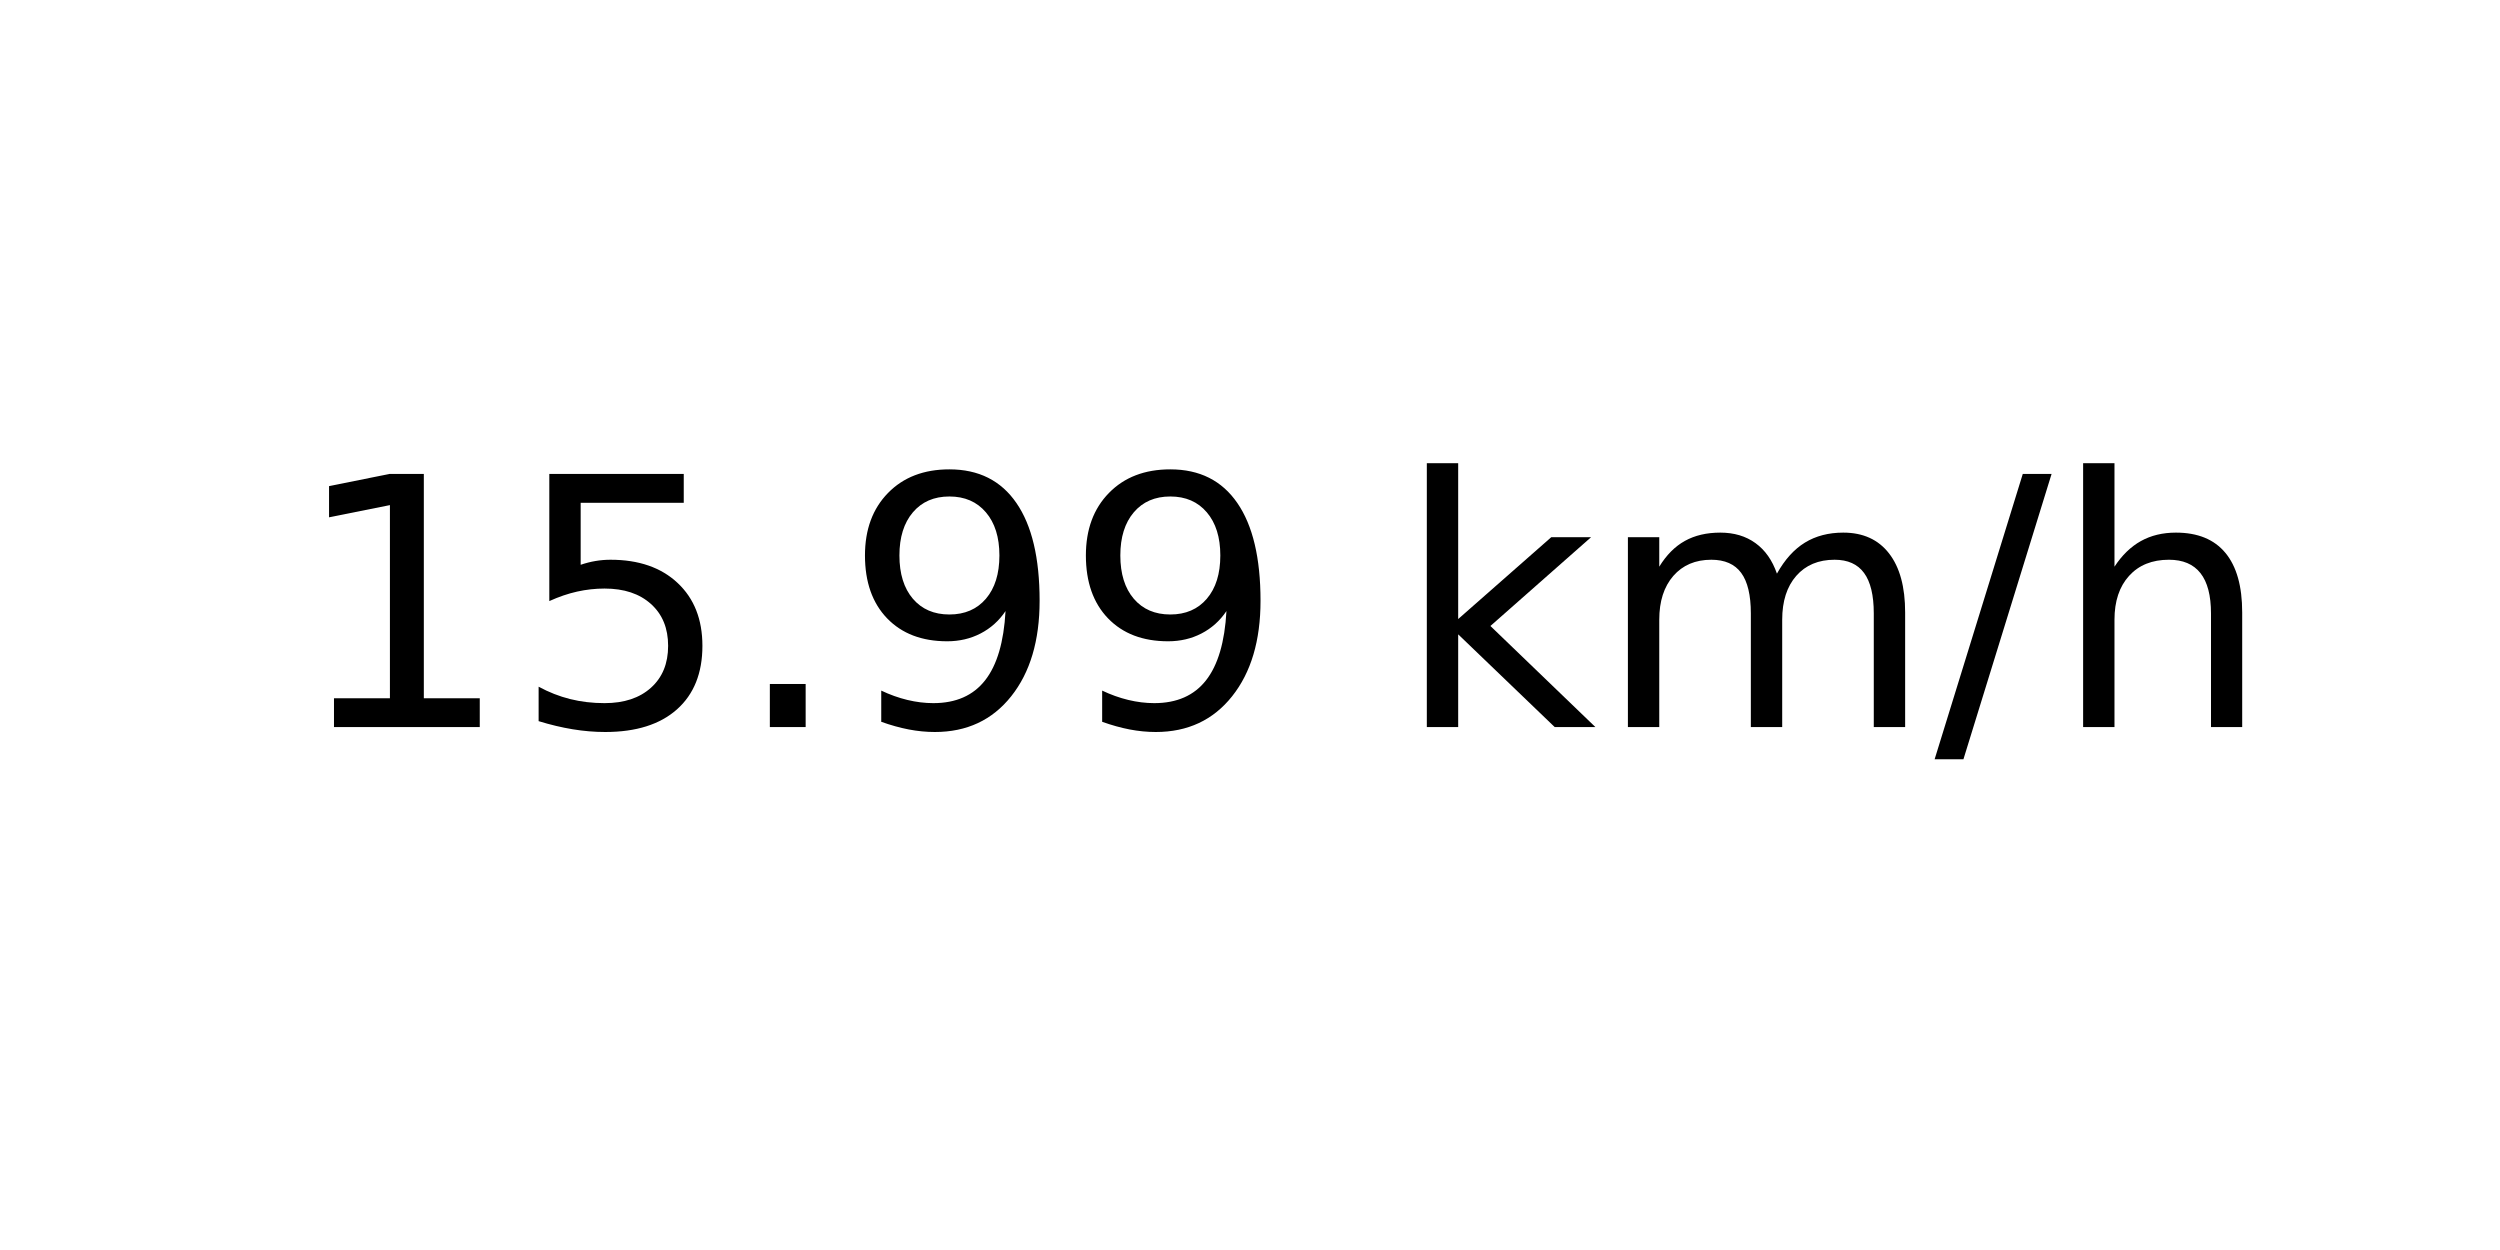
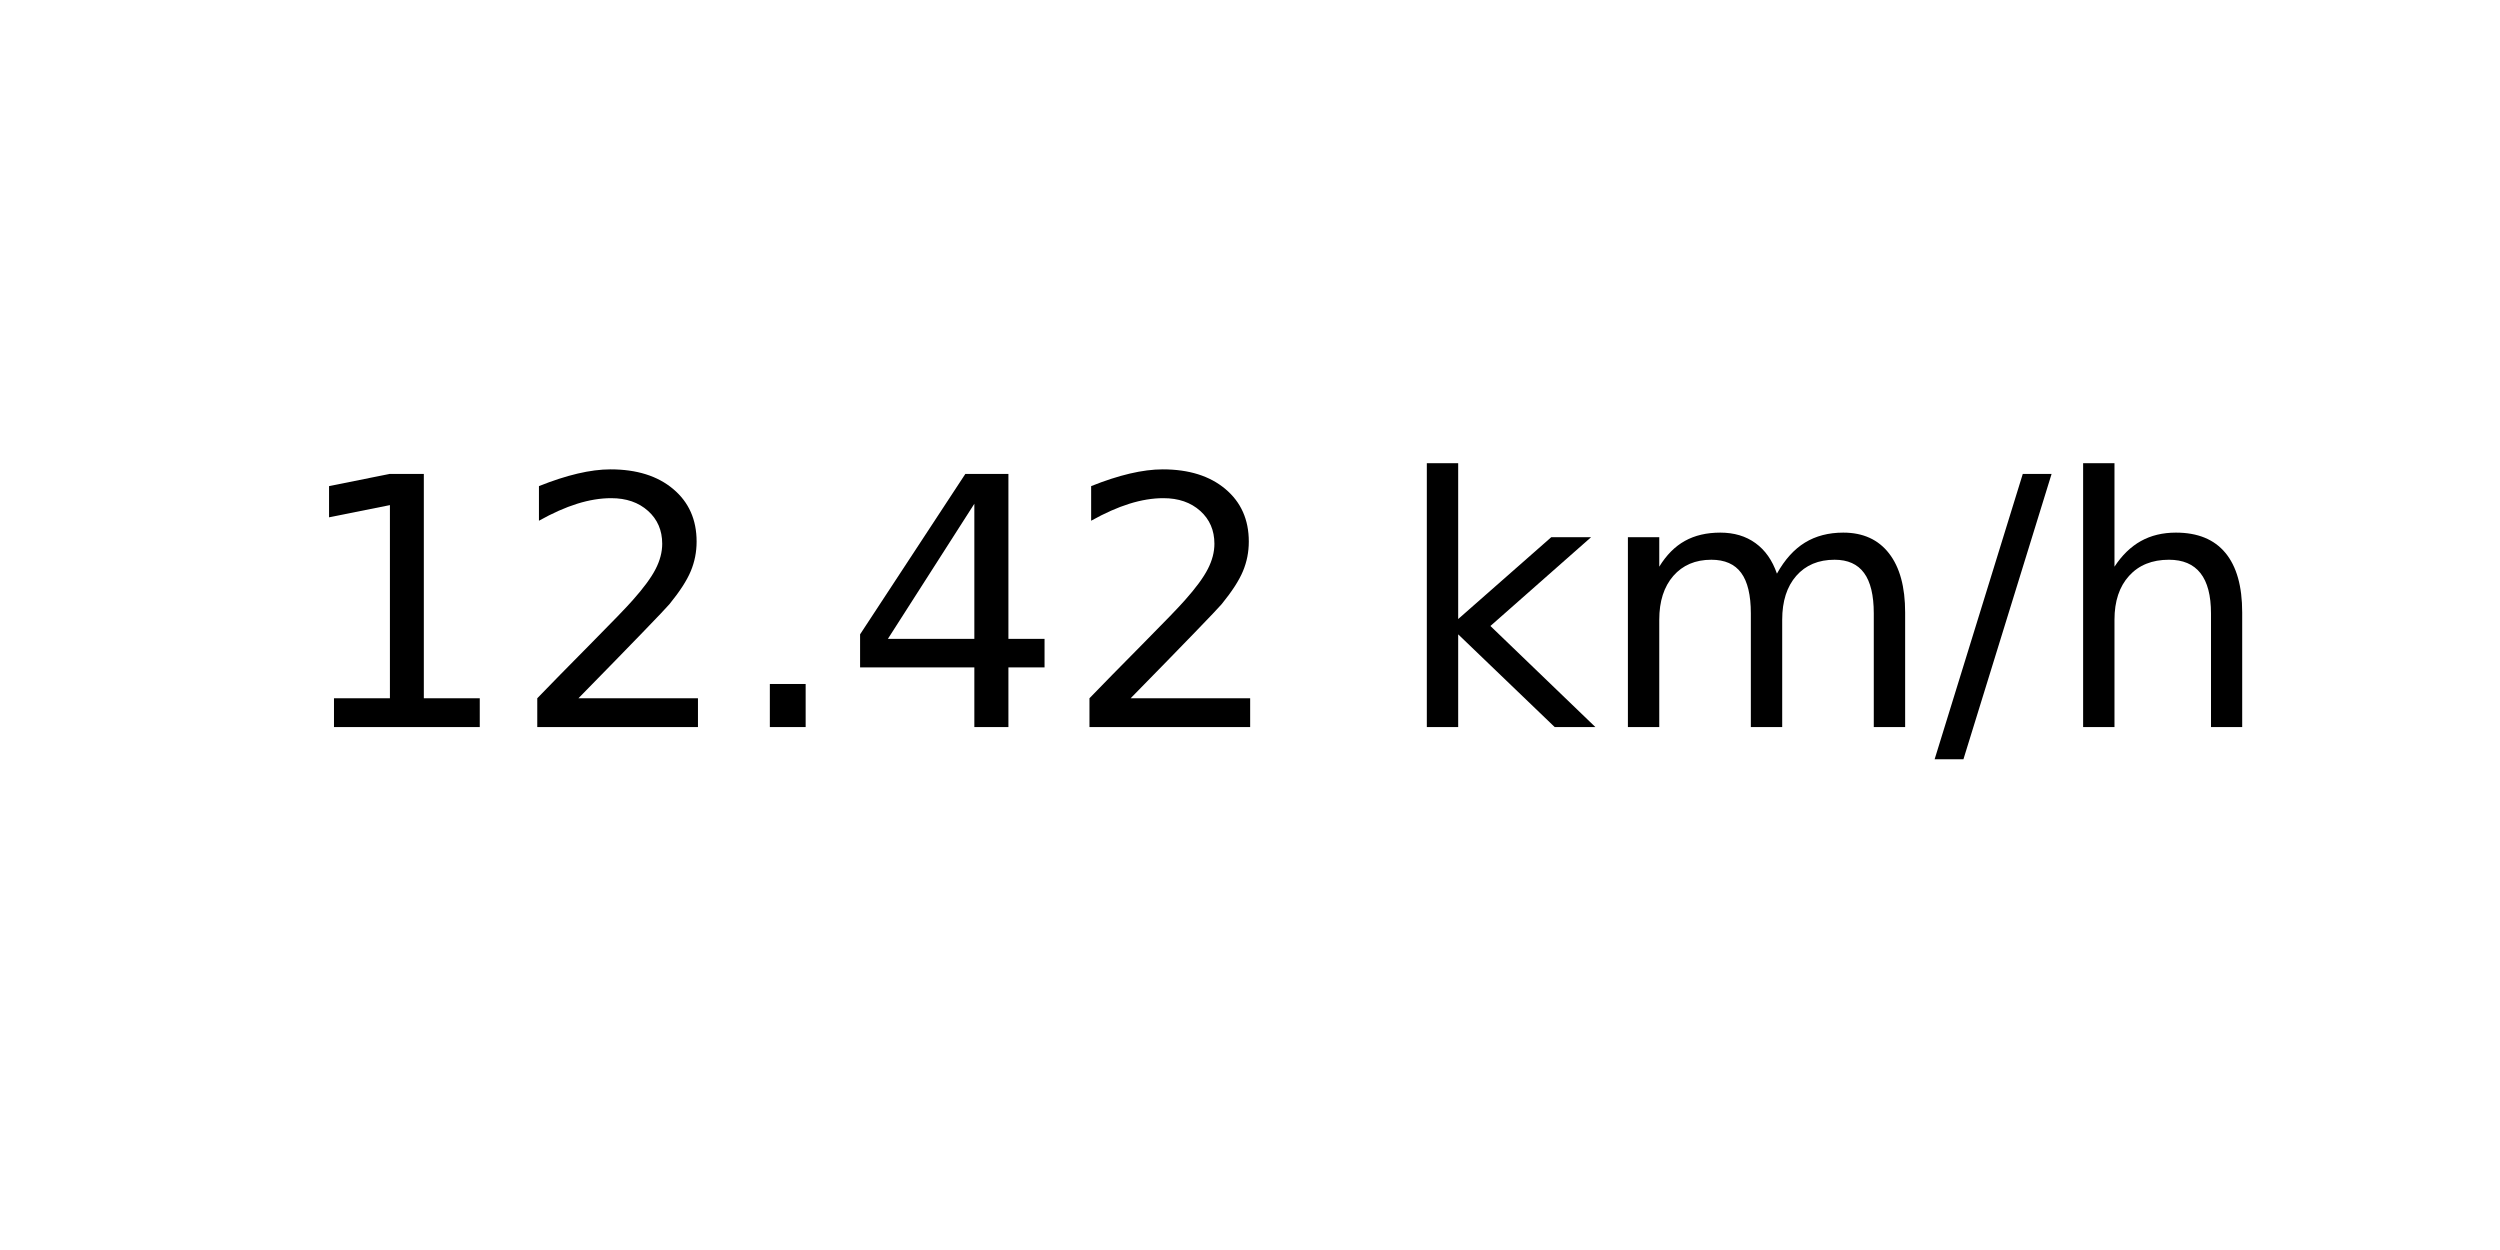
<svg xmlns="http://www.w3.org/2000/svg" xmlns:xlink="http://www.w3.org/1999/xlink" width="72pt" height="36pt" viewBox="0 0 72 36" version="1.1">
  <defs>
    <style type="text/css">*{stroke-linejoin: round; stroke-linecap: butt}</style>
  </defs>
  <g id="figure_1">
    <g id="axes_1">
      <g id="text_1">
        <g transform="translate(8.378125 20.93937) scale(0.1 -0.1)">
          <defs>
            <path id="DejaVuSans-31" d="M 794 531  L 1825 531  L 1825 4091  L 703 3866  L 703 4441  L 1819 4666  L 2450 4666  L 2450 531  L 3481 531  L 3481 0  L 794 0  L 794 531  z " transform="scale(0.015625)" />
-             <path id="DejaVuSans-35" d="M 691 4666  L 3169 4666  L 3169 4134  L 1269 4134  L 1269 2991  Q 1406 3038 1543 3061  Q 1681 3084 1819 3084  Q 2600 3084 3056 2656  Q 3513 2228 3513 1497  Q 3513 744 3044 326  Q 2575 -91 1722 -91  Q 1428 -91 1123 -41  Q 819 9 494 109  L 494 744  Q 775 591 1075 516  Q 1375 441 1709 441  Q 2250 441 2565 725  Q 2881 1009 2881 1497  Q 2881 1984 2565 2268  Q 2250 2553 1709 2553  Q 1456 2553 1204 2497  Q 953 2441 691 2322  L 691 4666  z " transform="scale(0.015625)" />
+             <path id="DejaVuSans-32" d="M 1228 531  L 3431 531  L 3431 0  L 469 0  L 469 531  Q 828 903 1448 1529  Q 2069 2156 2228 2338  Q 2531 2678 2651 2914  Q 2772 3150 2772 3378  Q 2772 3750 2511 3984  Q 2250 4219 1831 4219  Q 1534 4219 1204 4116  Q 875 4013 500 3803  L 500 4441  Q 881 4594 1212 4672  Q 1544 4750 1819 4750  Q 2544 4750 2975 4387  Q 3406 4025 3406 3419  Q 3406 3131 3298 2873  Q 3191 2616 2906 2266  Q 2828 2175 2409 1742  Q 1991 1309 1228 531  z " transform="scale(0.015625)" />
            <path id="DejaVuSans-2e" d="M 684 794  L 1344 794  L 1344 0  L 684 0  L 684 794  z " transform="scale(0.015625)" />
-             <path id="DejaVuSans-39" d="M 703 97  L 703 672  Q 941 559 1184 500  Q 1428 441 1663 441  Q 2288 441 2617 861  Q 2947 1281 2994 2138  Q 2813 1869 2534 1725  Q 2256 1581 1919 1581  Q 1219 1581 811 2004  Q 403 2428 403 3163  Q 403 3881 828 4315  Q 1253 4750 1959 4750  Q 2769 4750 3195 4129  Q 3622 3509 3622 2328  Q 3622 1225 3098 567  Q 2575 -91 1691 -91  Q 1453 -91 1209 -44  Q 966 3 703 97  z M 1959 2075  Q 2384 2075 2632 2365  Q 2881 2656 2881 3163  Q 2881 3666 2632 3958  Q 2384 4250 1959 4250  Q 1534 4250 1286 3958  Q 1038 3666 1038 3163  Q 1038 2656 1286 2365  Q 1534 2075 1959 2075  z " transform="scale(0.015625)" />
+             <path id="DejaVuSans-34" d="M 2419 4116  L 825 1625  L 2419 1625  L 2419 4116  z M 2253 4666  L 3047 4666  L 3047 1625  L 3713 1625  L 3713 1100  L 3047 1100  L 3047 0  L 2419 0  L 2419 1100  L 313 1100  L 313 1709  L 2253 4666  z " transform="scale(0.015625)" />
            <path id="DejaVuSans-20" transform="scale(0.015625)" />
            <path id="DejaVuSans-6b" d="M 581 4863  L 1159 4863  L 1159 1991  L 2875 3500  L 3609 3500  L 1753 1863  L 3688 0  L 2938 0  L 1159 1709  L 1159 0  L 581 0  L 581 4863  z " transform="scale(0.015625)" />
            <path id="DejaVuSans-6d" d="M 3328 2828  Q 3544 3216 3844 3400  Q 4144 3584 4550 3584  Q 5097 3584 5394 3201  Q 5691 2819 5691 2113  L 5691 0  L 5113 0  L 5113 2094  Q 5113 2597 4934 2840  Q 4756 3084 4391 3084  Q 3944 3084 3684 2787  Q 3425 2491 3425 1978  L 3425 0  L 2847 0  L 2847 2094  Q 2847 2600 2669 2842  Q 2491 3084 2119 3084  Q 1678 3084 1418 2786  Q 1159 2488 1159 1978  L 1159 0  L 581 0  L 581 3500  L 1159 3500  L 1159 2956  Q 1356 3278 1631 3431  Q 1906 3584 2284 3584  Q 2666 3584 2933 3390  Q 3200 3197 3328 2828  z " transform="scale(0.015625)" />
            <path id="DejaVuSans-2f" d="M 1625 4666  L 2156 4666  L 531 -594  L 0 -594  L 1625 4666  z " transform="scale(0.015625)" />
            <path id="DejaVuSans-68" d="M 3513 2113  L 3513 0  L 2938 0  L 2938 2094  Q 2938 2591 2744 2837  Q 2550 3084 2163 3084  Q 1697 3084 1428 2787  Q 1159 2491 1159 1978  L 1159 0  L 581 0  L 581 4863  L 1159 4863  L 1159 2956  Q 1366 3272 1645 3428  Q 1925 3584 2291 3584  Q 2894 3584 3203 3211  Q 3513 2838 3513 2113  z " transform="scale(0.015625)" />
          </defs>
          <use xlink:href="#DejaVuSans-31" />
-           <use xlink:href="#DejaVuSans-35" x="63.623" />
+           <use xlink:href="#DejaVuSans-32" x="63.623" />
          <use xlink:href="#DejaVuSans-2e" x="127.246" />
-           <use xlink:href="#DejaVuSans-39" x="159.033" />
-           <use xlink:href="#DejaVuSans-39" x="222.656" />
+           <use xlink:href="#DejaVuSans-34" x="159.033" />
+           <use xlink:href="#DejaVuSans-32" x="222.656" />
          <use xlink:href="#DejaVuSans-20" x="286.279" />
          <use xlink:href="#DejaVuSans-6b" x="318.066" />
          <use xlink:href="#DejaVuSans-6d" x="375.977" />
          <use xlink:href="#DejaVuSans-2f" x="473.389" />
          <use xlink:href="#DejaVuSans-68" x="507.08" />
        </g>
      </g>
    </g>
  </g>
</svg>
